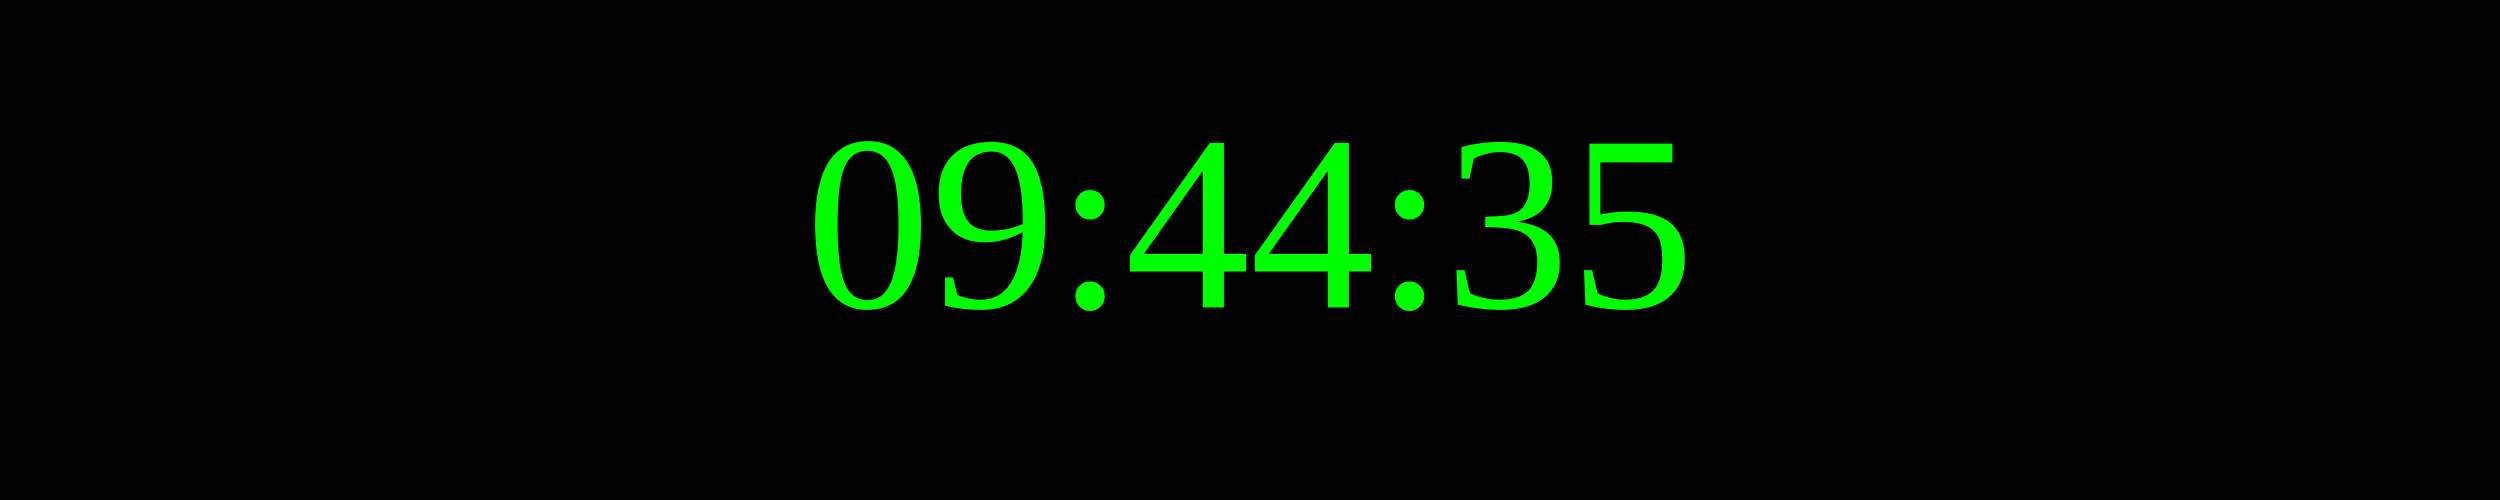
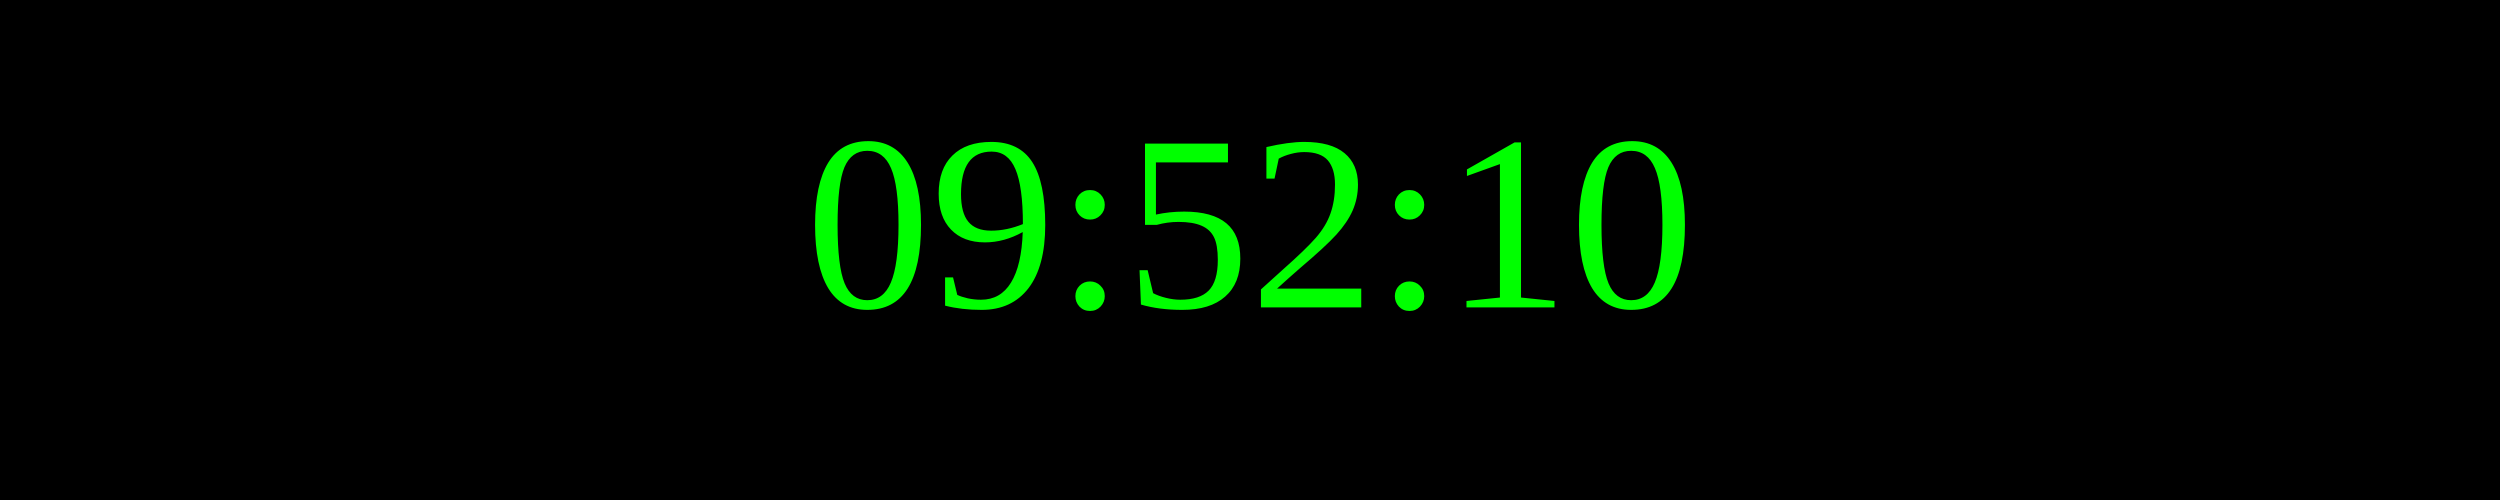
<svg xmlns="http://www.w3.org/2000/svg" width="250" height="50">
  <rect width="100%" height="100%" fill="black" />
  <text x="50%" y="50%" font-size="25" fill="lime" text-anchor="middle" dominant-baseline="middle">
- 09:44:35
+ 09:52:10
</text>
</svg>
